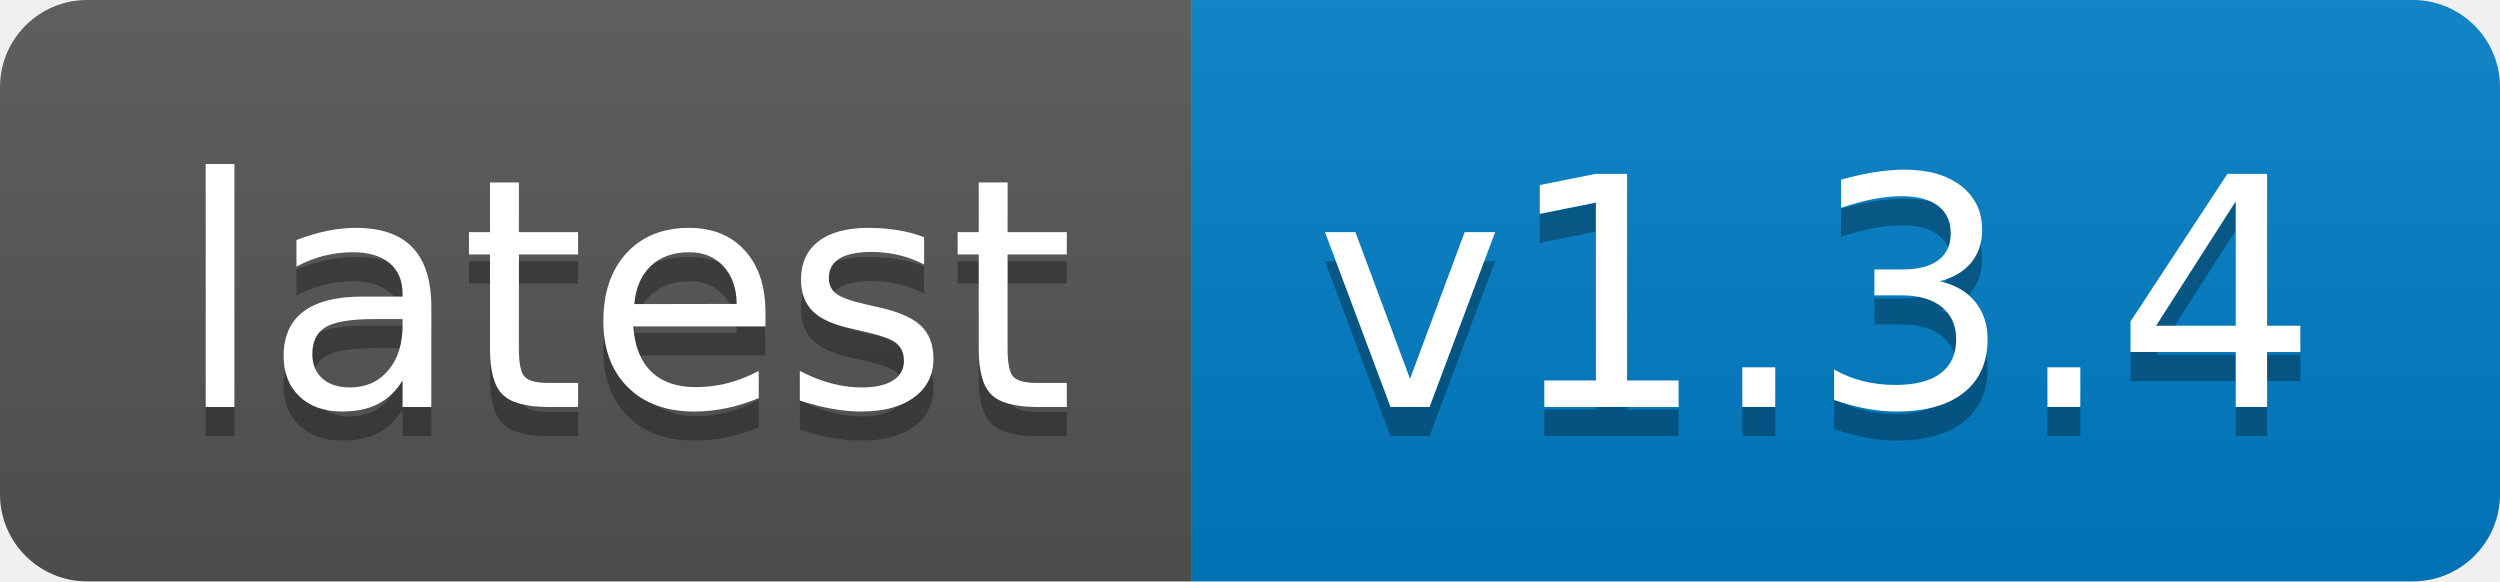
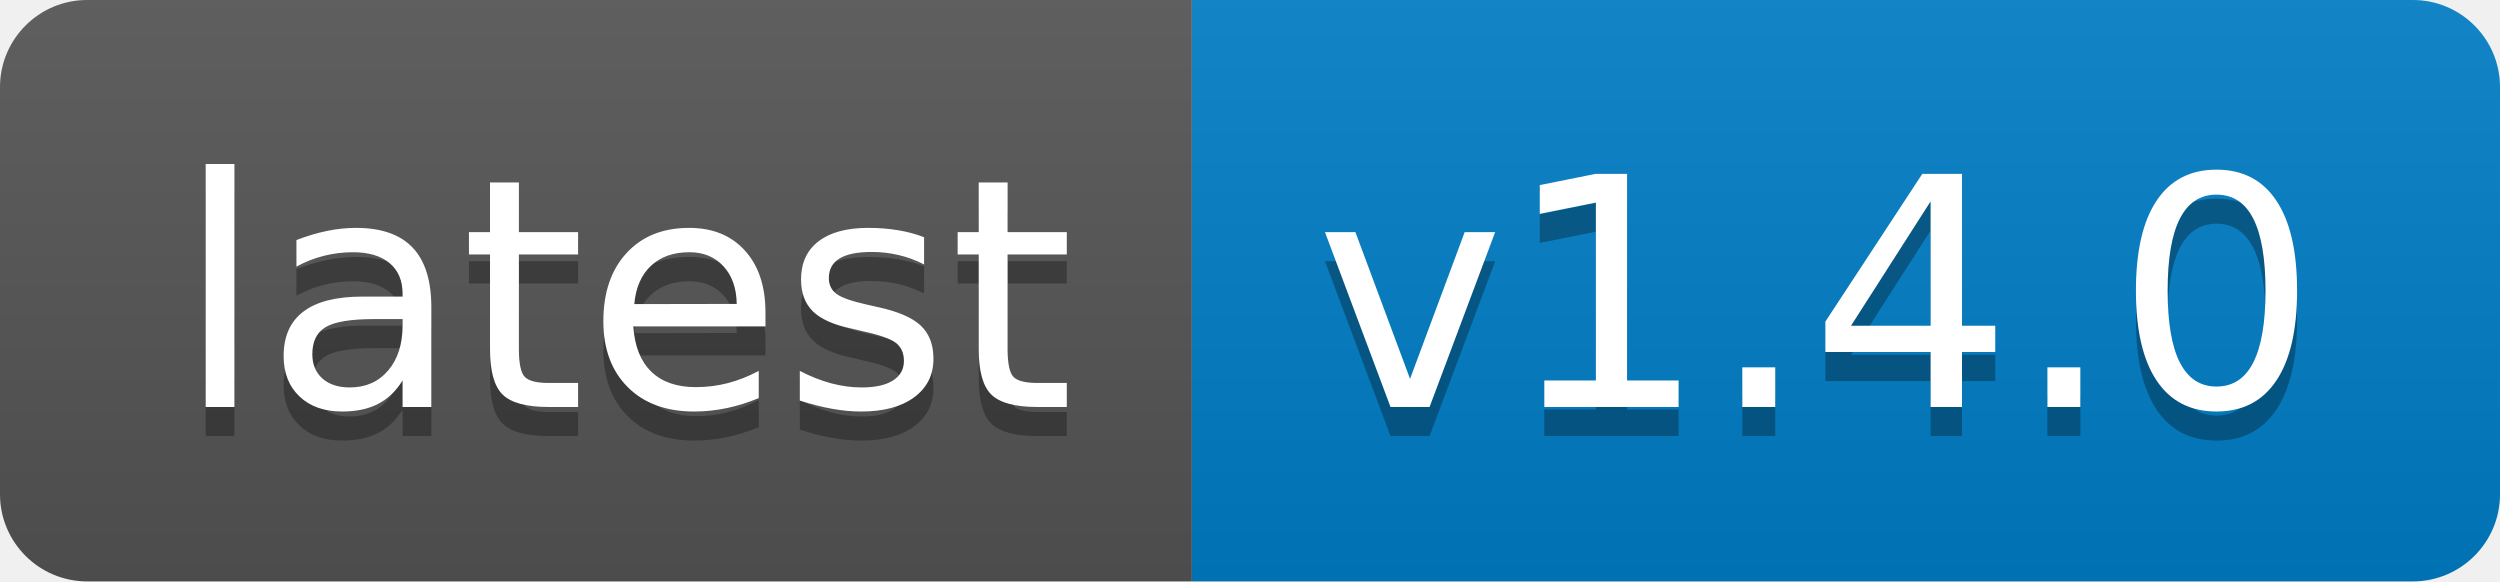
- <svg xmlns="http://www.w3.org/2000/svg" width="86" height="20" role="img" aria-label="latest: v1.3.4">
+ <svg xmlns="http://www.w3.org/2000/svg" width="86" height="20" role="img" aria-label="latest: v1.4.0">
  <linearGradient id="s" x2="0" y2="100%">
    <stop offset="0" stop-color="#bbb" stop-opacity=".1" />
    <stop offset="1" stop-opacity=".1" />
  </linearGradient>
  <clipPath id="r">
    <rect width="86" height="20" rx="3" fill="#fff" />
  </clipPath>
  <g clip-path="url(#r)">
    <rect width="41" height="20" fill="#555" />
    <rect x="41" width="45" height="20" fill="#007ec6" />
    <rect width="86" height="20" fill="url(#s)" />
  </g>
  <g fill="#fff" text-anchor="middle" font-family="Verdana,Geneva,DejaVu Sans,sans-serif" text-rendering="geometricPrecision" font-size="110">
    <text aria-hidden="true" x="215" y="150" fill="#010101" fill-opacity=".3" transform="scale(.1)" textLength="310">latest</text>
    <text x="215" y="140" transform="scale(.1)" fill="#fff" textLength="310">latest</text>
-     <text aria-hidden="true" x="625" y="150" fill="#010101" fill-opacity=".3" transform="scale(.1)" textLength="350">v1.3.4</text>
-     <text x="625" y="140" transform="scale(.1)" fill="#fff" textLength="350">v1.3.4</text>
+     <text aria-hidden="true" x="625" y="150" fill="#010101" fill-opacity=".3" transform="scale(.1)" textLength="350">v1.4.0</text>
+     <text x="625" y="140" transform="scale(.1)" fill="#fff" textLength="350">v1.4.0</text>
  </g>
</svg>
